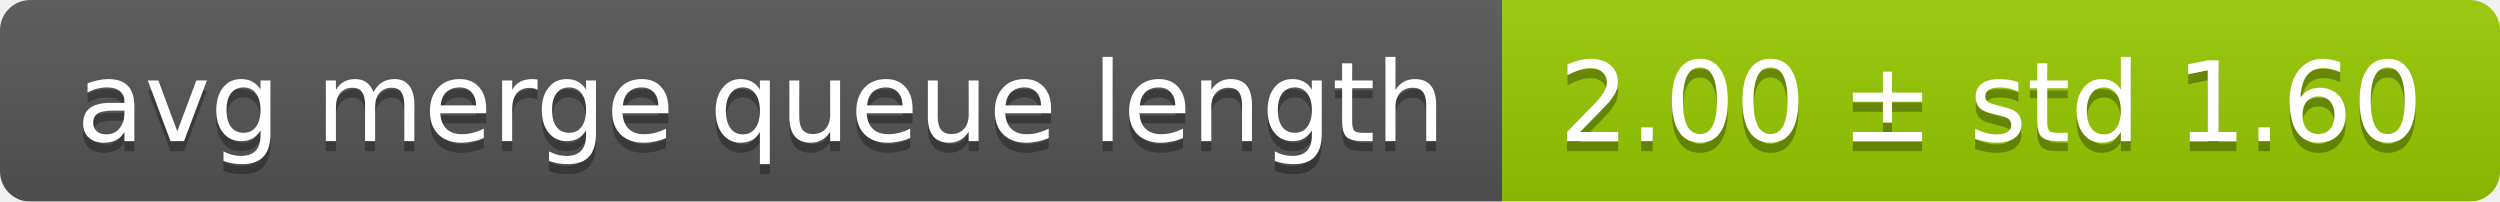
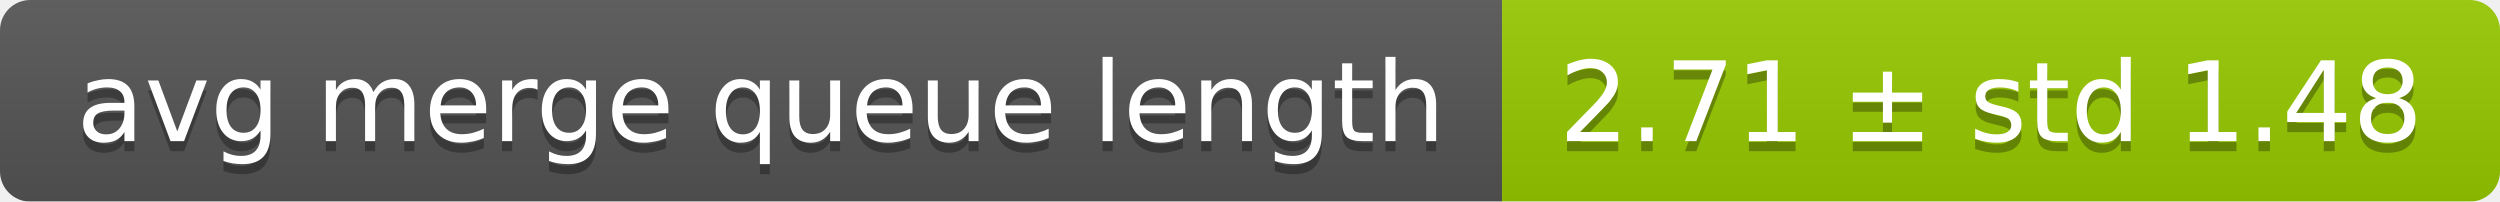
<svg xmlns="http://www.w3.org/2000/svg" width="248" height="20">
  <linearGradient id="smooth" x2="0" y2="100%">
    <stop offset="0" stop-color="#bbb" stop-opacity=".1" />
    <stop offset="1" stop-opacity=".1" />
  </linearGradient>
  <mask id="round">
    <rect width="248" height="20" rx="3" fill="#fff" />
  </mask>
  <g mask="url(#round)">
    <rect width="149" height="20" fill="#555" />
    <rect x="149" width="99" height="20" fill="#97ca00" />
    <rect width="248" height="20" fill="url(#smooth)" />
  </g>
  <g fill="#fff" text-anchor="middle" font-family="DejaVu Sans,Verdana,Geneva,sans-serif" font-size="11">
    <text x="75.5" y="15" fill="#010101" fill-opacity=".3">avg merge queue length</text>
    <text x="75.5" y="14">avg merge queue length</text>
-     <text x="197.5" y="15" fill="#010101" fill-opacity=".3">2.00 ± std 1.60</text>
-     <text x="197.5" y="14">2.00 ± std 1.60</text>
+     <text x="197.5" y="15" fill="#010101" fill-opacity=".3">2.71 ± std 1.48</text>
+     <text x="197.5" y="14">2.71 ± std 1.48</text>
  </g>
</svg>
